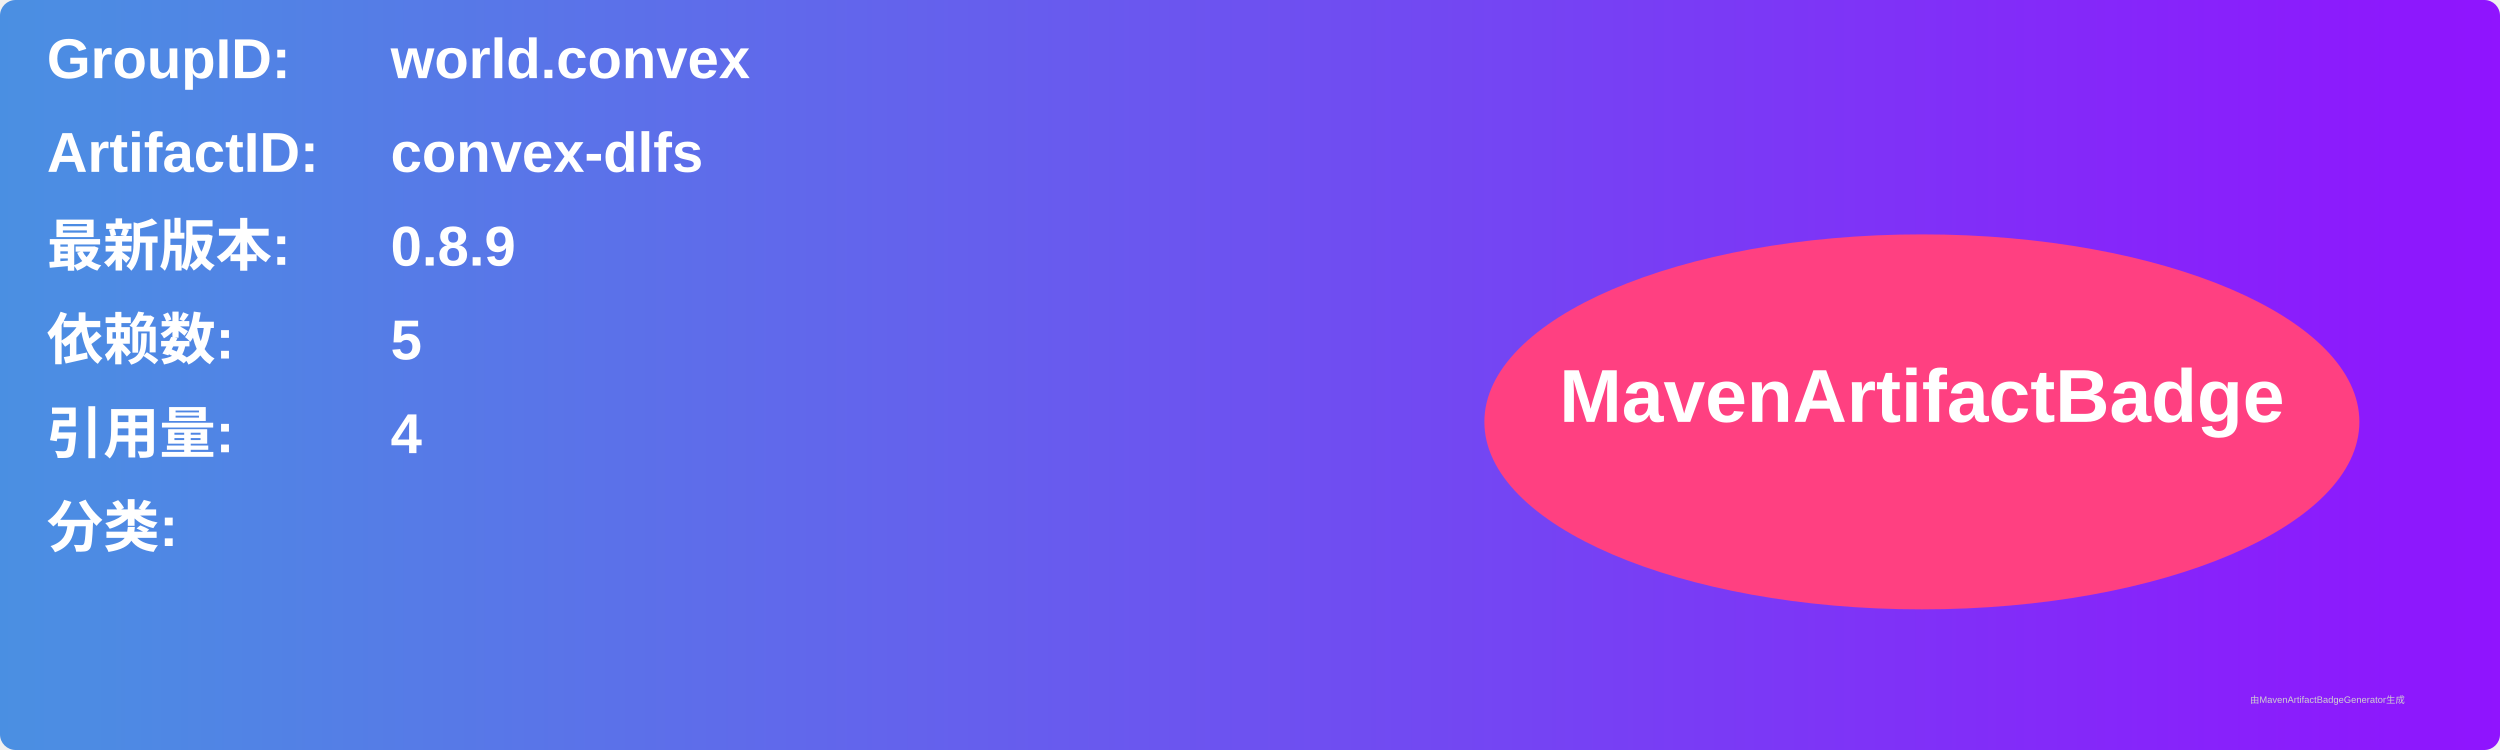
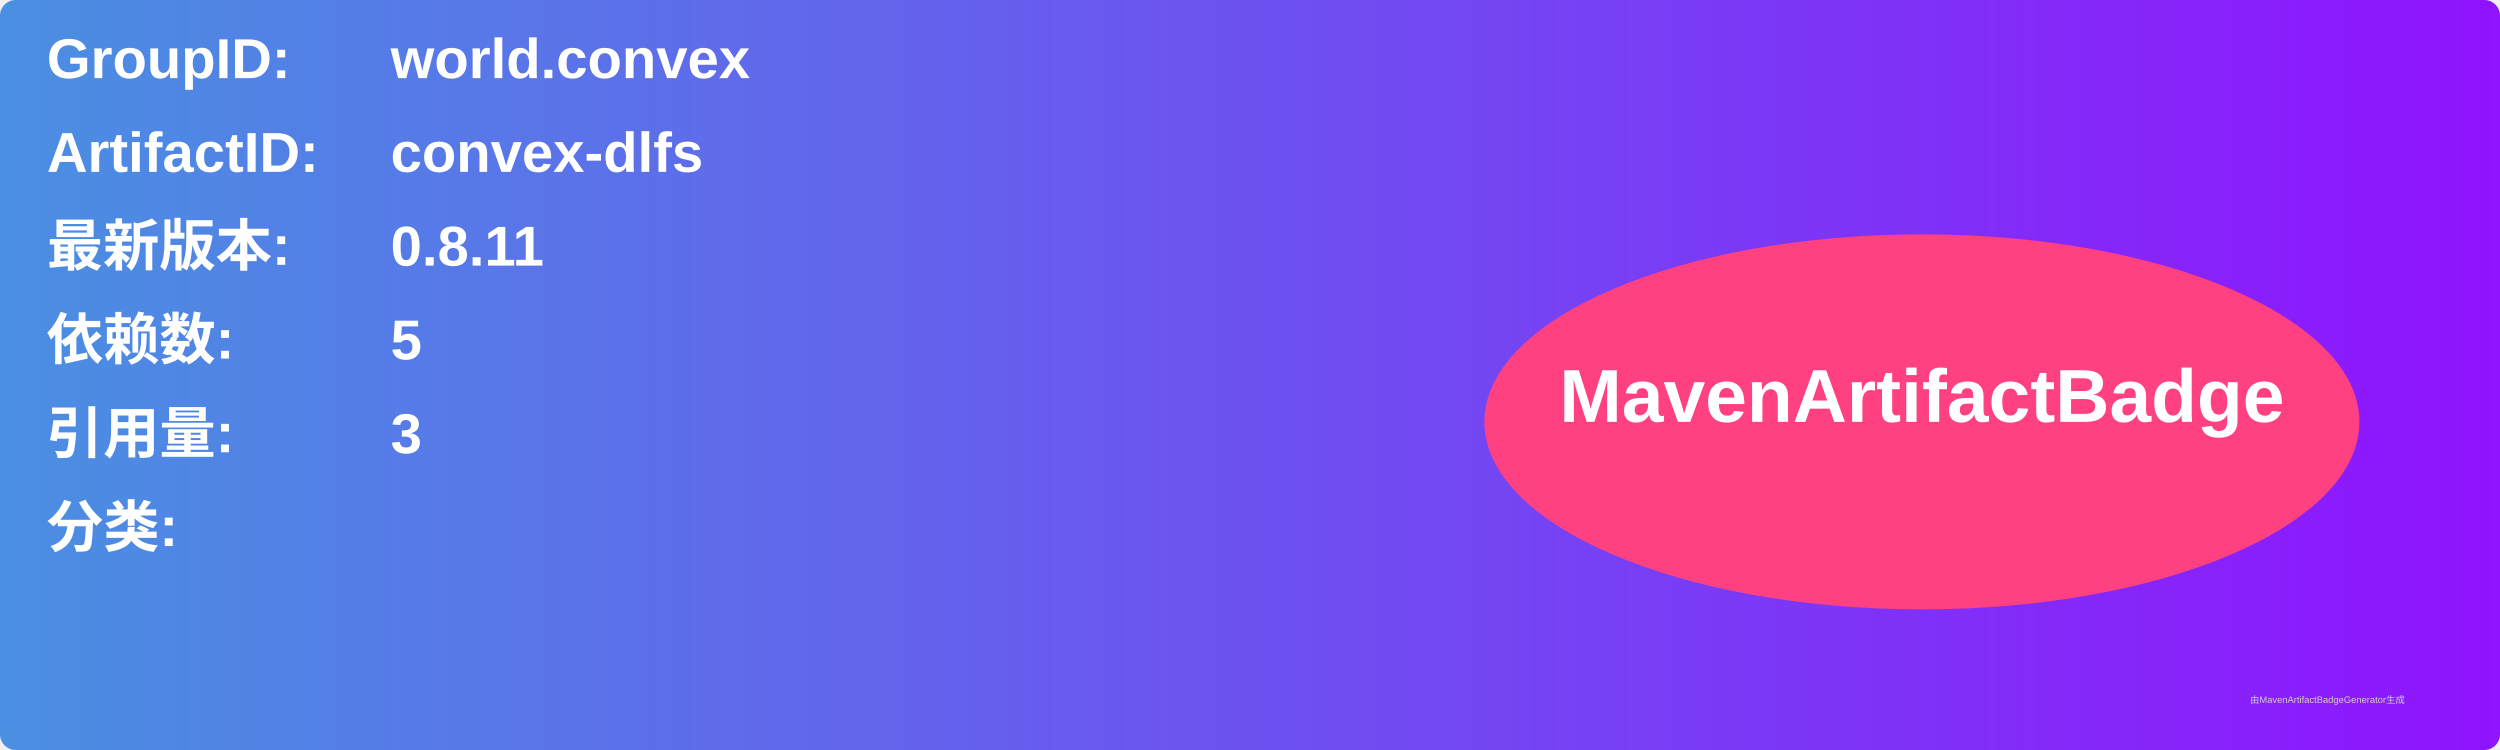
<svg xmlns="http://www.w3.org/2000/svg" width="800" height="240" viewBox="0 0 800 240">
  <linearGradient id="grad" x1="0%" y1="0%" x2="100%" y2="0%">
    <stop offset="0%" stop-color="#4a90e2" />
    <stop offset="100%" stop-color="#9013fe" />
  </linearGradient>
  <rect width="100%" height="100%" rx="5" ry="5" fill="url(#grad)" />
  <g transform="translate(15, 15)">
    <text x="0" y="10" font-family="Arial" font-size="18" fill="white" font-weight="bold" width="260">GroupID:</text>
    <text x="110" y="10" font-family="Arial" font-size="18" fill="white" font-weight="bold" width="460">world.convex</text>
    <text x="0" y="40" font-family="Arial" font-size="18" fill="white" font-weight="bold" width="260">ArtifactID:</text>
    <text x="110" y="40" font-family="Arial" font-size="18" fill="white" font-weight="bold" width="460">convex-dlfs</text>
    <text x="0" y="70" font-family="Arial" font-size="18" fill="white" font-weight="bold">最新版本:</text>
    <text x="110" y="70" font-family="Arial" font-size="18" fill="white" font-weight="bold">
-       <tspan font-weight="bold">0.8.9</tspan>
+       <tspan font-weight="bold">0.8.11</tspan>
    </text>
    <text x="0" y="100" font-family="Arial" font-size="18" fill="white" font-weight="bold">依赖数: </text>
    <text x="110" y="100" font-family="Arial" font-size="18" fill="white">
      <tspan font-weight="bold">5</tspan>
    </text>
    <text x="0" y="130" font-family="Arial" font-size="18" fill="white" font-weight="bold">引用量: </text>
    <text x="110" y="130" font-family="Arial" font-size="18" fill="white">
-       <tspan font-weight="bold">4</tspan>
+       <tspan font-weight="bold">3</tspan>
    </text>
    <text x="0" y="160" font-family="Arial" font-size="18" fill="white" font-weight="bold">分类:</text>
    <text x="10" y="190" font-family="Arial" font-size="10" fill="white">
      <tspan font-weight="bold" />
    </text>
    <ellipse cx="600" cy="120" rx="140" ry="60" fill="#ff4081" />
    <text x="600" y="120" text-anchor="middle" font-family="Arial" font-size="24" fill="white" font-weight="bold">MavenArtifactBadge</text>
  </g>
  <text x="720" y="225" font-family="Arial" font-size="3" fill="#d0d0d0">由MavenArtifactBadgeGenerator生成</text>
</svg>
